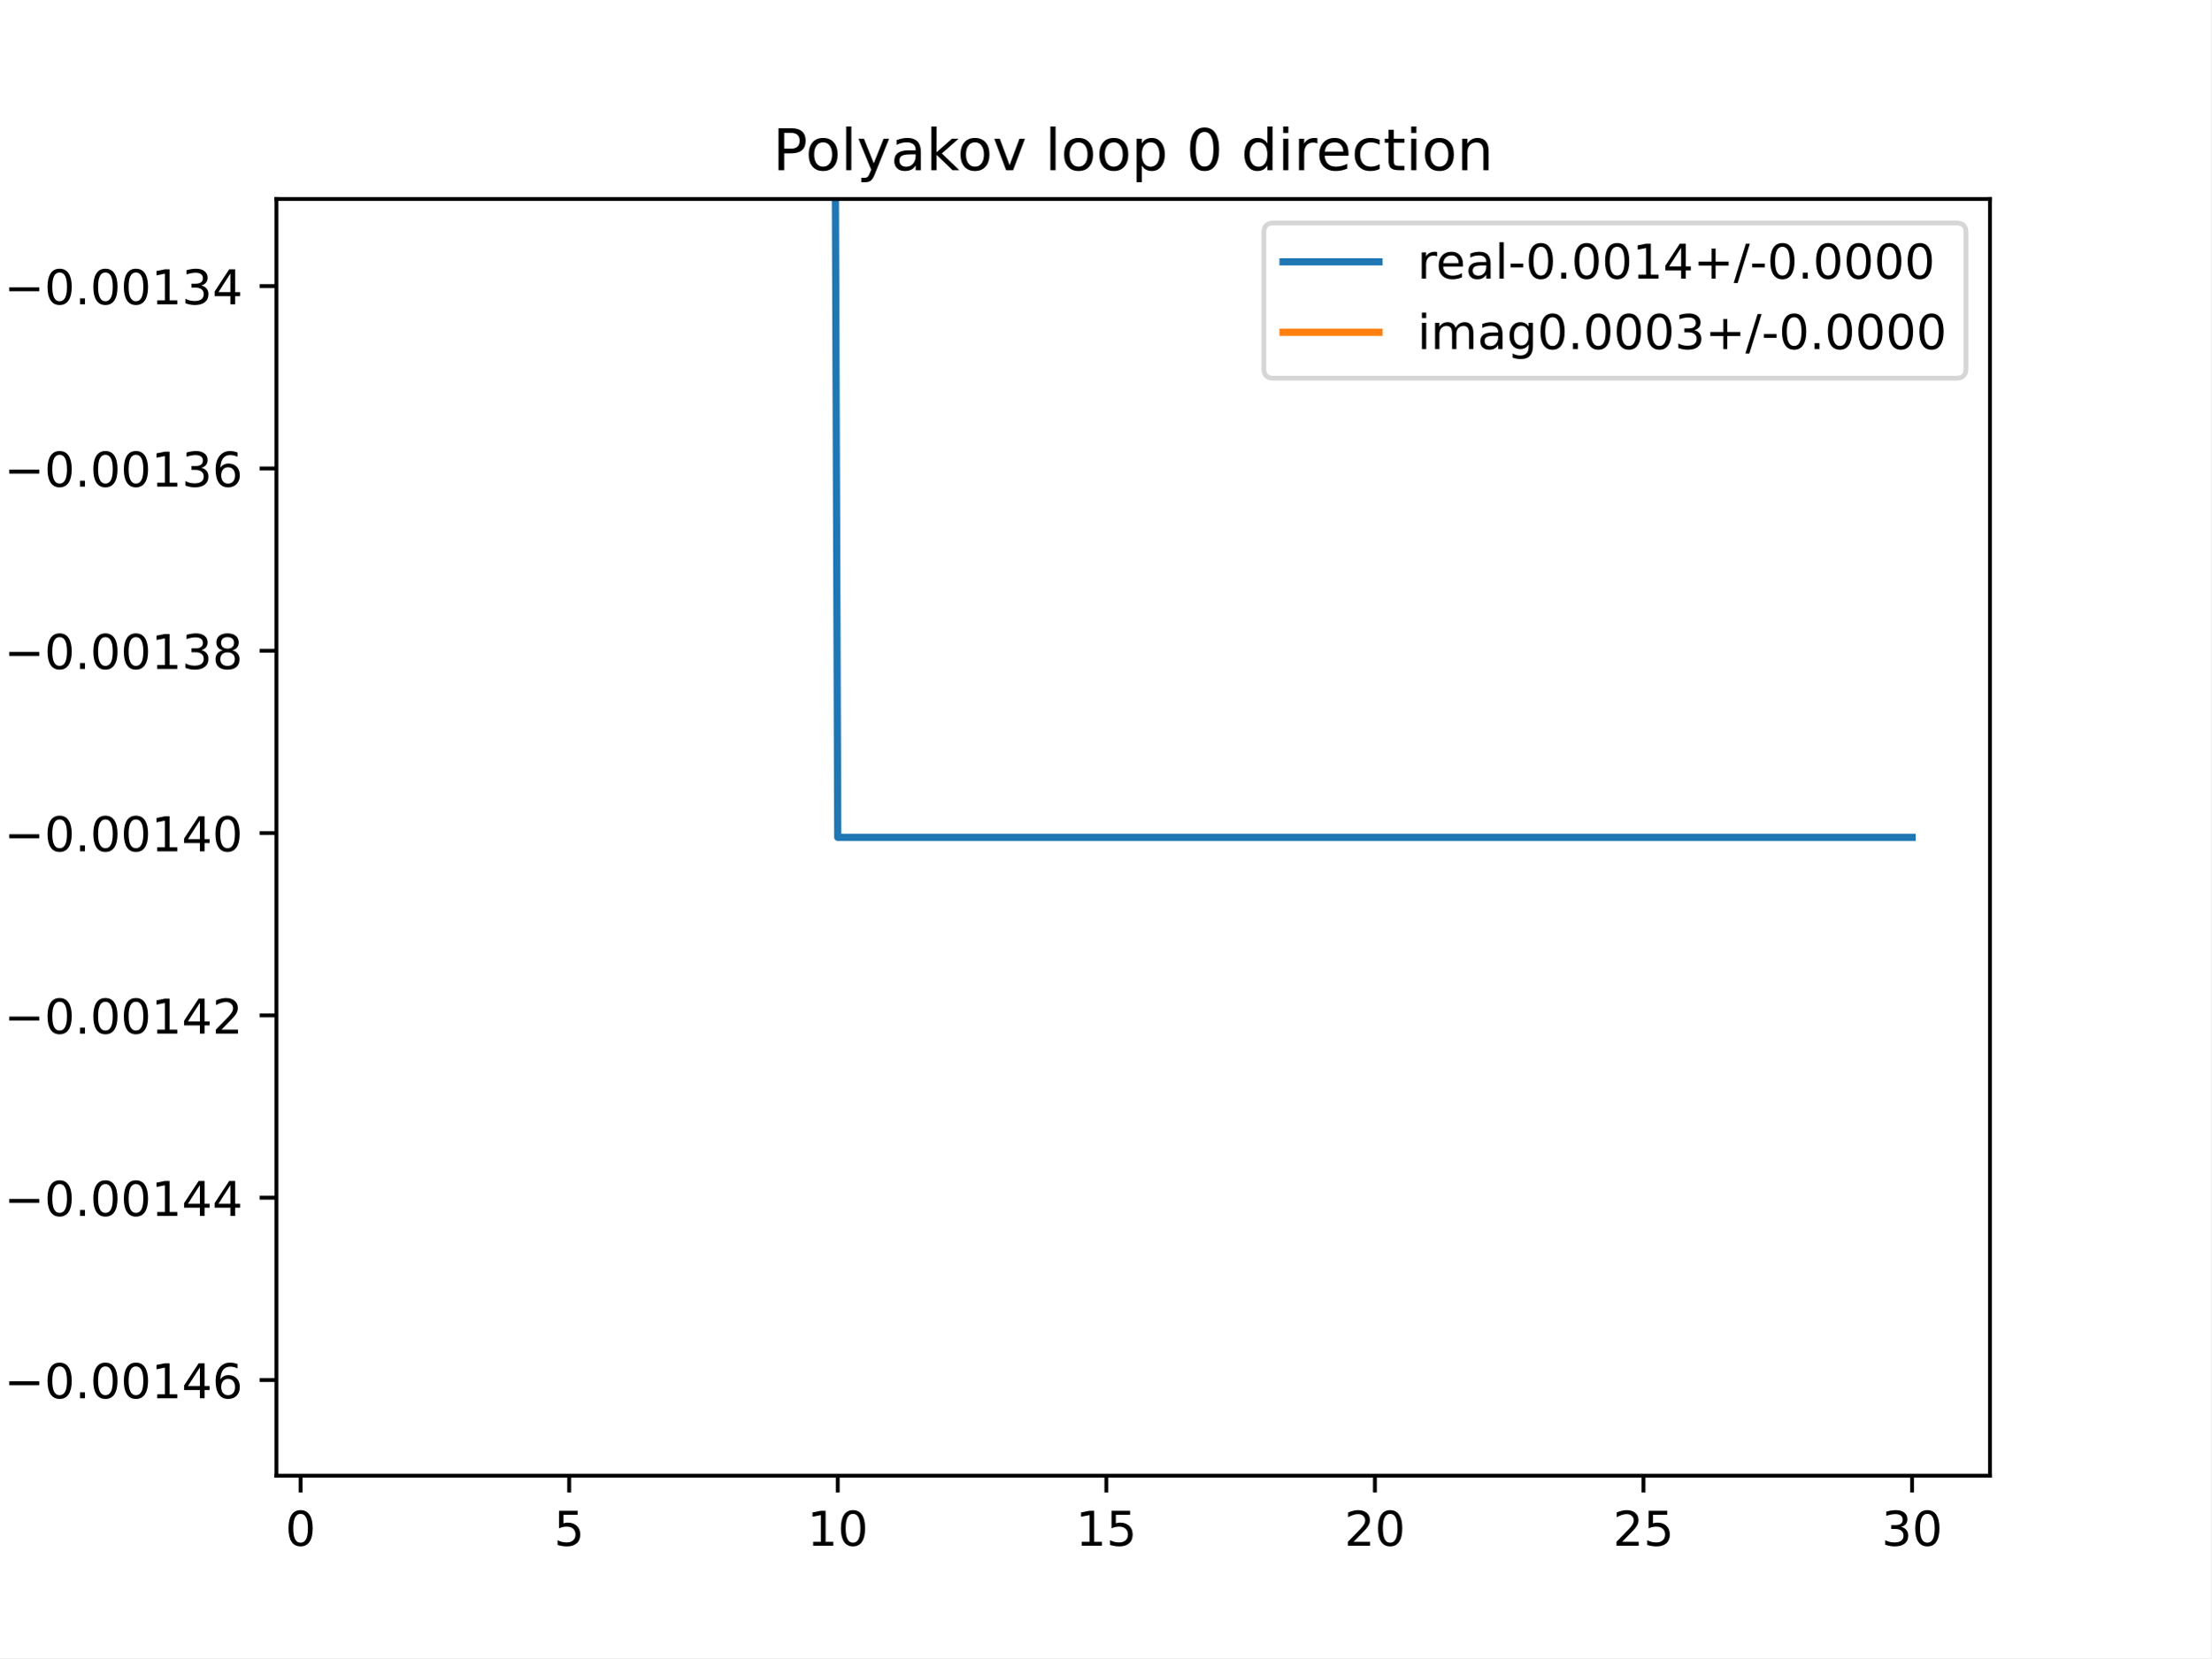
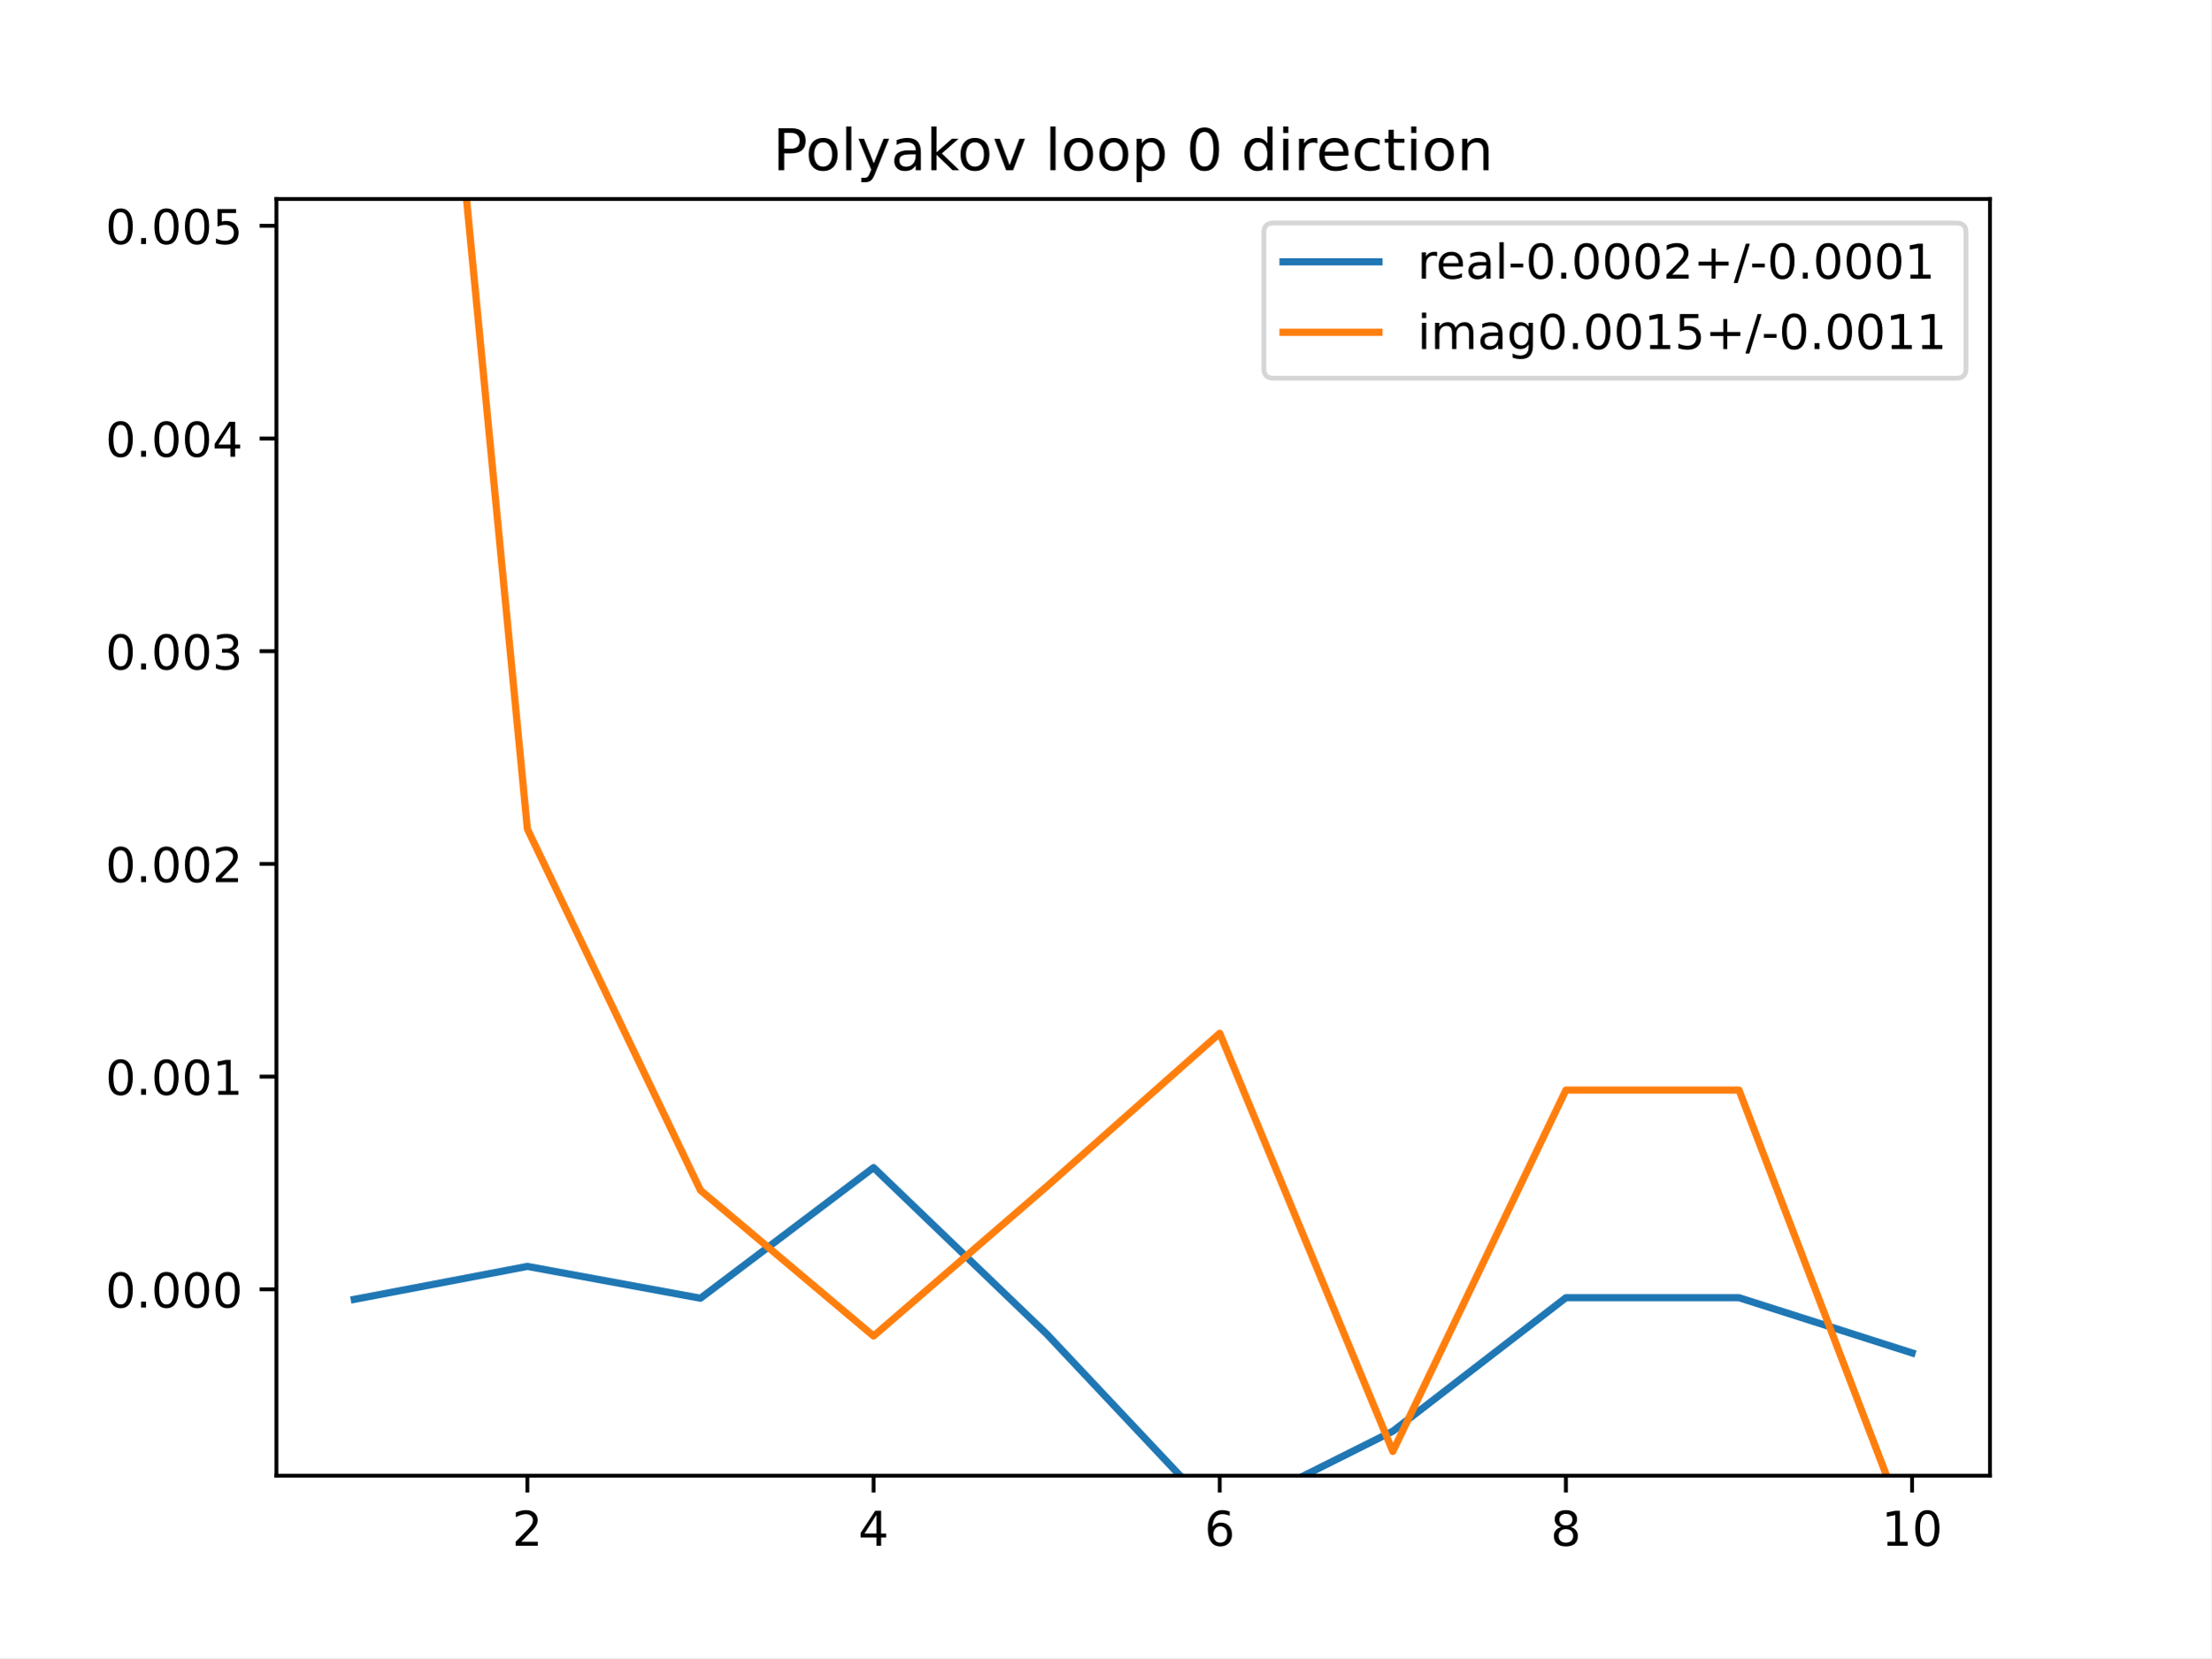
<svg xmlns="http://www.w3.org/2000/svg" xmlns:xlink="http://www.w3.org/1999/xlink" height="345.6pt" version="1.1" viewBox="0 0 460.8 345.6" width="460.8pt">
  <defs>
    <style type="text/css">
*{stroke-linecap:butt;stroke-linejoin:round;}
  </style>
  </defs>
  <g id="figure_1">
    <g id="patch_1">
      <path d="M 0 345.6  L 460.8 345.6  L 460.8 0  L 0 0  z " style="fill:#ffffff;" />
    </g>
    <g id="axes_1">
      <g id="patch_2">
        <path d="M 57.6 307.584  L 414.72 307.584  L 414.72 41.472  L 57.6 41.472  z " style="fill:#ffffff;" />
      </g>
      <g id="matplotlib.axis_1">
        <g id="xtick_1">
          <g id="line2d_1">
            <defs>
-               <path d="M 0 0  L 0 3.5  " id="mf809cea99a" style="stroke:#000000;stroke-width:0.8;" />
-             </defs>
-             <g>
-               <use style="stroke:#000000;stroke-width:0.8;" x="62.638" xlink:href="#mf809cea99a" y="307.584" />
+               <path d="M 0 0  L 0 3.5  " id="m62b172a0af" style="stroke:#000000;stroke-width:0.8;" />
+             </defs>
+             <g>
+               <use style="stroke:#000000;stroke-width:0.8;" x="109.905" xlink:href="#m62b172a0af" y="307.584" />
            </g>
          </g>
          <g id="text_1">
            <defs>
-               <path d="M 31.781 66.406  Q 24.172 66.406 20.328 58.906  Q 16.5 51.422 16.5 36.375  Q 16.5 21.391 20.328 13.891  Q 24.172 6.391 31.781 6.391  Q 39.453 6.391 43.281 13.891  Q 47.125 21.391 47.125 36.375  Q 47.125 51.422 43.281 58.906  Q 39.453 66.406 31.781 66.406  z M 31.781 74.219  Q 44.047 74.219 50.516 64.516  Q 56.984 54.828 56.984 36.375  Q 56.984 17.969 50.516 8.266  Q 44.047 -1.422 31.781 -1.422  Q 19.531 -1.422 13.062 8.266  Q 6.594 17.969 6.594 36.375  Q 6.594 54.828 13.062 64.516  Q 19.531 74.219 31.781 74.219  z " id="DejaVuSans-48" />
-             </defs>
-             <g transform="translate(59.45649 322.1824)scale(0.1 -0.1)">
-               <use xlink:href="#DejaVuSans-48" />
+               <path d="M 19.188 8.297  L 53.609 8.297  L 53.609 0  L 7.328 0  L 7.328 8.297  Q 12.938 14.109 22.625 23.891  Q 32.328 33.688 34.812 36.531  Q 39.547 41.844 41.422 45.531  Q 43.312 49.219 43.312 52.781  Q 43.312 58.594 39.234 62.25  Q 35.156 65.922 28.609 65.922  Q 23.969 65.922 18.812 64.312  Q 13.672 62.703 7.812 59.422  L 7.812 69.391  Q 13.766 71.781 18.938 73  Q 24.125 74.219 28.422 74.219  Q 39.75 74.219 46.484 68.547  Q 53.219 62.891 53.219 53.422  Q 53.219 48.922 51.531 44.891  Q 49.859 40.875 45.406 35.406  Q 44.188 33.984 37.641 27.219  Q 31.109 20.453 19.188 8.297  z " id="DejaVuSans-50" />
+             </defs>
+             <g transform="translate(106.7242 322.1824)scale(0.1 -0.1)">
+               <use xlink:href="#DejaVuSans-50" />
            </g>
          </g>
        </g>
        <g id="xtick_2">
          <g id="line2d_2">
            <g>
-               <use style="stroke:#000000;stroke-width:0.8;" x="118.613" xlink:href="#mf809cea99a" y="307.584" />
+               <use style="stroke:#000000;stroke-width:0.8;" x="182.051" xlink:href="#m62b172a0af" y="307.584" />
            </g>
          </g>
          <g id="text_2">
            <defs>
-               <path d="M 10.797 72.906  L 49.516 72.906  L 49.516 64.594  L 19.828 64.594  L 19.828 46.734  Q 21.969 47.469 24.109 47.828  Q 26.266 48.188 28.422 48.188  Q 40.625 48.188 47.75 41.5  Q 54.891 34.812 54.891 23.391  Q 54.891 11.625 47.562 5.094  Q 40.234 -1.422 26.906 -1.422  Q 22.312 -1.422 17.547 -0.641  Q 12.797 0.141 7.719 1.703  L 7.719 11.625  Q 12.109 9.234 16.797 8.062  Q 21.484 6.891 26.703 6.891  Q 35.156 6.891 40.078 11.328  Q 45.016 15.766 45.016 23.391  Q 45.016 31 40.078 35.438  Q 35.156 39.891 26.703 39.891  Q 22.75 39.891 18.812 39.016  Q 14.891 38.141 10.797 36.281  z " id="DejaVuSans-53" />
-             </defs>
-             <g transform="translate(115.4314 322.1824)scale(0.1 -0.1)">
-               <use xlink:href="#DejaVuSans-53" />
+               <path d="M 37.797 64.312  L 12.891 25.391  L 37.797 25.391  z M 35.203 72.906  L 47.609 72.906  L 47.609 25.391  L 58.016 25.391  L 58.016 17.188  L 47.609 17.188  L 47.609 0  L 37.797 0  L 37.797 17.188  L 4.891 17.188  L 4.891 26.703  z " id="DejaVuSans-52" />
+             </defs>
+             <g transform="translate(178.8697 322.1824)scale(0.1 -0.1)">
+               <use xlink:href="#DejaVuSans-52" />
            </g>
          </g>
        </g>
        <g id="xtick_3">
          <g id="line2d_3">
            <g>
-               <use style="stroke:#000000;stroke-width:0.8;" x="174.588" xlink:href="#mf809cea99a" y="307.584" />
+               <use style="stroke:#000000;stroke-width:0.8;" x="254.196" xlink:href="#m62b172a0af" y="307.584" />
            </g>
          </g>
          <g id="text_3">
            <defs>
+               <path d="M 33.016 40.375  Q 26.375 40.375 22.484 35.828  Q 18.609 31.297 18.609 23.391  Q 18.609 15.531 22.484 10.953  Q 26.375 6.391 33.016 6.391  Q 39.656 6.391 43.531 10.953  Q 47.406 15.531 47.406 23.391  Q 47.406 31.297 43.531 35.828  Q 39.656 40.375 33.016 40.375  z M 52.594 71.297  L 52.594 62.312  Q 48.875 64.062 45.094 64.984  Q 41.312 65.922 37.594 65.922  Q 27.828 65.922 22.672 59.328  Q 17.531 52.734 16.797 39.406  Q 19.672 43.656 24.016 45.922  Q 28.375 48.188 33.594 48.188  Q 44.578 48.188 50.953 41.516  Q 57.328 34.859 57.328 23.391  Q 57.328 12.156 50.688 5.359  Q 44.047 -1.422 33.016 -1.422  Q 20.359 -1.422 13.672 8.266  Q 6.984 17.969 6.984 36.375  Q 6.984 53.656 15.188 63.938  Q 23.391 74.219 37.203 74.219  Q 40.922 74.219 44.703 73.484  Q 48.484 72.75 52.594 71.297  z " id="DejaVuSans-54" />
+             </defs>
+             <g transform="translate(251.0151 322.1824)scale(0.1 -0.1)">
+               <use xlink:href="#DejaVuSans-54" />
+             </g>
+           </g>
+         </g>
+         <g id="xtick_4">
+           <g id="line2d_4">
+             <g>
+               <use style="stroke:#000000;stroke-width:0.8;" x="326.342" xlink:href="#m62b172a0af" y="307.584" />
+             </g>
+           </g>
+           <g id="text_4">
+             <defs>
+               <path d="M 31.781 34.625  Q 24.75 34.625 20.719 30.859  Q 16.703 27.094 16.703 20.516  Q 16.703 13.922 20.719 10.156  Q 24.75 6.391 31.781 6.391  Q 38.812 6.391 42.859 10.172  Q 46.922 13.969 46.922 20.516  Q 46.922 27.094 42.891 30.859  Q 38.875 34.625 31.781 34.625  z M 21.922 38.812  Q 15.578 40.375 12.031 44.719  Q 8.5 49.078 8.5 55.328  Q 8.5 64.062 14.719 69.141  Q 20.953 74.219 31.781 74.219  Q 42.672 74.219 48.875 69.141  Q 55.078 64.062 55.078 55.328  Q 55.078 49.078 51.531 44.719  Q 48 40.375 41.703 38.812  Q 48.828 37.156 52.797 32.312  Q 56.781 27.484 56.781 20.516  Q 56.781 9.906 50.312 4.234  Q 43.844 -1.422 31.781 -1.422  Q 19.734 -1.422 13.25 4.234  Q 6.781 9.906 6.781 20.516  Q 6.781 27.484 10.781 32.312  Q 14.797 37.156 21.922 38.812  z M 18.312 54.391  Q 18.312 48.734 21.844 45.562  Q 25.391 42.391 31.781 42.391  Q 38.141 42.391 41.719 45.562  Q 45.312 48.734 45.312 54.391  Q 45.312 60.062 41.719 63.234  Q 38.141 66.406 31.781 66.406  Q 25.391 66.406 21.844 63.234  Q 18.312 60.062 18.312 54.391  z " id="DejaVuSans-56" />
+             </defs>
+             <g transform="translate(323.1606 322.1824)scale(0.1 -0.1)">
+               <use xlink:href="#DejaVuSans-56" />
+             </g>
+           </g>
+         </g>
+         <g id="xtick_5">
+           <g id="line2d_5">
+             <g>
+               <use style="stroke:#000000;stroke-width:0.8;" x="398.487" xlink:href="#m62b172a0af" y="307.584" />
+             </g>
+           </g>
+           <g id="text_5">
+             <defs>
              <path d="M 12.406 8.297  L 28.516 8.297  L 28.516 63.922  L 10.984 60.406  L 10.984 69.391  L 28.422 72.906  L 38.281 72.906  L 38.281 8.297  L 54.391 8.297  L 54.391 0  L 12.406 0  z " id="DejaVuSans-49" />
-             </defs>
-             <g transform="translate(168.2251 322.1824)scale(0.1 -0.1)">
+               <path d="M 31.781 66.406  Q 24.172 66.406 20.328 58.906  Q 16.5 51.422 16.5 36.375  Q 16.5 21.391 20.328 13.891  Q 24.172 6.391 31.781 6.391  Q 39.453 6.391 43.281 13.891  Q 47.125 21.391 47.125 36.375  Q 47.125 51.422 43.281 58.906  Q 39.453 66.406 31.781 66.406  z M 31.781 74.219  Q 44.047 74.219 50.516 64.516  Q 56.984 54.828 56.984 36.375  Q 56.984 17.969 50.516 8.266  Q 44.047 -1.422 31.781 -1.422  Q 19.531 -1.422 13.062 8.266  Q 6.594 17.969 6.594 36.375  Q 6.594 54.828 13.062 64.516  Q 19.531 74.219 31.781 74.219  z " id="DejaVuSans-48" />
+             </defs>
+             <g transform="translate(392.1248 322.1824)scale(0.1 -0.1)">
              <use xlink:href="#DejaVuSans-49" />
              <use x="63.623" xlink:href="#DejaVuSans-48" />
            </g>
          </g>
        </g>
-         <g id="xtick_4">
-           <g id="line2d_4">
-             <g>
-               <use style="stroke:#000000;stroke-width:0.8;" x="230.563" xlink:href="#mf809cea99a" y="307.584" />
-             </g>
-           </g>
-           <g id="text_4">
-             <g transform="translate(224.2 322.1824)scale(0.1 -0.1)">
-               <use xlink:href="#DejaVuSans-49" />
-               <use x="63.623" xlink:href="#DejaVuSans-53" />
-             </g>
-           </g>
-         </g>
-         <g id="xtick_5">
-           <g id="line2d_5">
-             <g>
-               <use style="stroke:#000000;stroke-width:0.8;" x="286.537" xlink:href="#mf809cea99a" y="307.584" />
-             </g>
-           </g>
-           <g id="text_5">
-             <defs>
-               <path d="M 19.188 8.297  L 53.609 8.297  L 53.609 0  L 7.328 0  L 7.328 8.297  Q 12.938 14.109 22.625 23.891  Q 32.328 33.688 34.812 36.531  Q 39.547 41.844 41.422 45.531  Q 43.312 49.219 43.312 52.781  Q 43.312 58.594 39.234 62.25  Q 35.156 65.922 28.609 65.922  Q 23.969 65.922 18.812 64.312  Q 13.672 62.703 7.812 59.422  L 7.812 69.391  Q 13.766 71.781 18.938 73  Q 24.125 74.219 28.422 74.219  Q 39.75 74.219 46.484 68.547  Q 53.219 62.891 53.219 53.422  Q 53.219 48.922 51.531 44.891  Q 49.859 40.875 45.406 35.406  Q 44.188 33.984 37.641 27.219  Q 31.109 20.453 19.188 8.297  z " id="DejaVuSans-50" />
-             </defs>
-             <g transform="translate(280.1749 322.1824)scale(0.1 -0.1)">
-               <use xlink:href="#DejaVuSans-50" />
-               <use x="63.623" xlink:href="#DejaVuSans-48" />
-             </g>
-           </g>
-         </g>
-         <g id="xtick_6">
-           <g id="line2d_6">
-             <g>
-               <use style="stroke:#000000;stroke-width:0.8;" x="342.512" xlink:href="#mf809cea99a" y="307.584" />
-             </g>
-           </g>
-           <g id="text_6">
-             <g transform="translate(336.1499 322.1824)scale(0.1 -0.1)">
-               <use xlink:href="#DejaVuSans-50" />
-               <use x="63.623" xlink:href="#DejaVuSans-53" />
-             </g>
-           </g>
-         </g>
-         <g id="xtick_7">
-           <g id="line2d_7">
-             <g>
-               <use style="stroke:#000000;stroke-width:0.8;" x="398.487" xlink:href="#mf809cea99a" y="307.584" />
-             </g>
-           </g>
-           <g id="text_7">
-             <defs>
-               <path d="M 40.578 39.312  Q 47.656 37.797 51.625 33  Q 55.609 28.219 55.609 21.188  Q 55.609 10.406 48.188 4.484  Q 40.766 -1.422 27.094 -1.422  Q 22.516 -1.422 17.656 -0.516  Q 12.797 0.391 7.625 2.203  L 7.625 11.719  Q 11.719 9.328 16.594 8.109  Q 21.484 6.891 26.812 6.891  Q 36.078 6.891 40.938 10.547  Q 45.797 14.203 45.797 21.188  Q 45.797 27.641 41.281 31.266  Q 36.766 34.906 28.719 34.906  L 20.219 34.906  L 20.219 43.016  L 29.109 43.016  Q 36.375 43.016 40.234 45.922  Q 44.094 48.828 44.094 54.297  Q 44.094 59.906 40.109 62.906  Q 36.141 65.922 28.719 65.922  Q 24.656 65.922 20.016 65.031  Q 15.375 64.156 9.812 62.312  L 9.812 71.094  Q 15.438 72.656 20.344 73.438  Q 25.25 74.219 29.594 74.219  Q 40.828 74.219 47.359 69.109  Q 53.906 64.016 53.906 55.328  Q 53.906 49.266 50.438 45.094  Q 46.969 40.922 40.578 39.312  z " id="DejaVuSans-51" />
-             </defs>
-             <g transform="translate(392.1248 322.1824)scale(0.1 -0.1)">
-               <use xlink:href="#DejaVuSans-51" />
-               <use x="63.623" xlink:href="#DejaVuSans-48" />
-             </g>
-           </g>
-         </g>
      </g>
      <g id="matplotlib.axis_2">
        <g id="ytick_1">
+           <g id="line2d_6">
+             <defs>
+               <path d="M 0 0  L -3.5 0  " id="mff7eae620b" style="stroke:#000000;stroke-width:0.8;" />
+             </defs>
+             <g>
+               <use style="stroke:#000000;stroke-width:0.8;" x="57.6" xlink:href="#mff7eae620b" y="268.739" />
+             </g>
+           </g>
+           <g id="text_6">
+             <defs>
+               <path d="M 10.688 12.406  L 21 12.406  L 21 0  L 10.688 0  z " id="DejaVuSans-46" />
+             </defs>
+             <g transform="translate(21.97188 272.5383)scale(0.1 -0.1)">
+               <use xlink:href="#DejaVuSans-48" />
+               <use x="63.623" xlink:href="#DejaVuSans-46" />
+               <use x="95.41" xlink:href="#DejaVuSans-48" />
+               <use x="159.033" xlink:href="#DejaVuSans-48" />
+               <use x="222.656" xlink:href="#DejaVuSans-48" />
+             </g>
+           </g>
+         </g>
+         <g id="ytick_2">
+           <g id="line2d_7">
+             <g>
+               <use style="stroke:#000000;stroke-width:0.8;" x="57.6" xlink:href="#mff7eae620b" y="224.403" />
+             </g>
+           </g>
+           <g id="text_7">
+             <g transform="translate(21.97188 228.2024)scale(0.1 -0.1)">
+               <use xlink:href="#DejaVuSans-48" />
+               <use x="63.623" xlink:href="#DejaVuSans-46" />
+               <use x="95.41" xlink:href="#DejaVuSans-48" />
+               <use x="159.033" xlink:href="#DejaVuSans-48" />
+               <use x="222.656" xlink:href="#DejaVuSans-49" />
+             </g>
+           </g>
+         </g>
+         <g id="ytick_3">
          <g id="line2d_8">
-             <defs>
-               <path d="M 0 0  L -3.5 0  " id="m21e0a6404e" style="stroke:#000000;stroke-width:0.8;" />
-             </defs>
-             <g>
-               <use style="stroke:#000000;stroke-width:0.8;" x="57.6" xlink:href="#m21e0a6404e" y="287.646" />
+             <g>
+               <use style="stroke:#000000;stroke-width:0.8;" x="57.6" xlink:href="#mff7eae620b" y="180.067" />
            </g>
          </g>
          <g id="text_8">
-             <defs>
-               <path d="M 10.594 35.5  L 73.188 35.5  L 73.188 27.203  L 10.594 27.203  z " id="DejaVuSans-8722" />
-               <path d="M 10.688 12.406  L 21 12.406  L 21 0  L 10.688 0  z " id="DejaVuSans-46" />
-               <path d="M 37.797 64.312  L 12.891 25.391  L 37.797 25.391  z M 35.203 72.906  L 47.609 72.906  L 47.609 25.391  L 58.016 25.391  L 58.016 17.188  L 47.609 17.188  L 47.609 0  L 37.797 0  L 37.797 17.188  L 4.891 17.188  L 4.891 26.703  z " id="DejaVuSans-52" />
-               <path d="M 33.016 40.375  Q 26.375 40.375 22.484 35.828  Q 18.609 31.297 18.609 23.391  Q 18.609 15.531 22.484 10.953  Q 26.375 6.391 33.016 6.391  Q 39.656 6.391 43.531 10.953  Q 47.406 15.531 47.406 23.391  Q 47.406 31.297 43.531 35.828  Q 39.656 40.375 33.016 40.375  z M 52.594 71.297  L 52.594 62.312  Q 48.875 64.062 45.094 64.984  Q 41.312 65.922 37.594 65.922  Q 27.828 65.922 22.672 59.328  Q 17.531 52.734 16.797 39.406  Q 19.672 43.656 24.016 45.922  Q 28.375 48.188 33.594 48.188  Q 44.578 48.188 50.953 41.516  Q 57.328 34.859 57.328 23.391  Q 57.328 12.156 50.688 5.359  Q 44.047 -1.422 33.016 -1.422  Q 20.359 -1.422 13.672 8.266  Q 6.984 17.969 6.984 36.375  Q 6.984 53.656 15.188 63.938  Q 23.391 74.219 37.203 74.219  Q 40.922 74.219 44.703 73.484  Q 48.484 72.75 52.594 71.297  z " id="DejaVuSans-54" />
-             </defs>
-             <g transform="translate(0.867188 291.4453)scale(0.1 -0.1)">
-               <use xlink:href="#DejaVuSans-8722" />
-               <use x="83.789" xlink:href="#DejaVuSans-48" />
-               <use x="147.412" xlink:href="#DejaVuSans-46" />
-               <use x="179.199" xlink:href="#DejaVuSans-48" />
-               <use x="242.822" xlink:href="#DejaVuSans-48" />
-               <use x="306.445" xlink:href="#DejaVuSans-49" />
-               <use x="370.068" xlink:href="#DejaVuSans-52" />
-               <use x="433.691" xlink:href="#DejaVuSans-54" />
-             </g>
-           </g>
-         </g>
-         <g id="ytick_2">
+             <g transform="translate(21.97188 183.8666)scale(0.1 -0.1)">
+               <use xlink:href="#DejaVuSans-48" />
+               <use x="63.623" xlink:href="#DejaVuSans-46" />
+               <use x="95.41" xlink:href="#DejaVuSans-48" />
+               <use x="159.033" xlink:href="#DejaVuSans-48" />
+               <use x="222.656" xlink:href="#DejaVuSans-50" />
+             </g>
+           </g>
+         </g>
+         <g id="ytick_4">
          <g id="line2d_9">
            <g>
-               <use style="stroke:#000000;stroke-width:0.8;" x="57.6" xlink:href="#m21e0a6404e" y="249.643" />
+               <use style="stroke:#000000;stroke-width:0.8;" x="57.6" xlink:href="#mff7eae620b" y="135.731" />
            </g>
          </g>
          <g id="text_9">
-             <g transform="translate(0.867188 253.442)scale(0.1 -0.1)">
-               <use xlink:href="#DejaVuSans-8722" />
-               <use x="83.789" xlink:href="#DejaVuSans-48" />
-               <use x="147.412" xlink:href="#DejaVuSans-46" />
-               <use x="179.199" xlink:href="#DejaVuSans-48" />
-               <use x="242.822" xlink:href="#DejaVuSans-48" />
-               <use x="306.445" xlink:href="#DejaVuSans-49" />
-               <use x="370.068" xlink:href="#DejaVuSans-52" />
-               <use x="433.691" xlink:href="#DejaVuSans-52" />
-             </g>
-           </g>
-         </g>
-         <g id="ytick_3">
+             <defs>
+               <path d="M 40.578 39.312  Q 47.656 37.797 51.625 33  Q 55.609 28.219 55.609 21.188  Q 55.609 10.406 48.188 4.484  Q 40.766 -1.422 27.094 -1.422  Q 22.516 -1.422 17.656 -0.516  Q 12.797 0.391 7.625 2.203  L 7.625 11.719  Q 11.719 9.328 16.594 8.109  Q 21.484 6.891 26.812 6.891  Q 36.078 6.891 40.938 10.547  Q 45.797 14.203 45.797 21.188  Q 45.797 27.641 41.281 31.266  Q 36.766 34.906 28.719 34.906  L 20.219 34.906  L 20.219 43.016  L 29.109 43.016  Q 36.375 43.016 40.234 45.922  Q 44.094 48.828 44.094 54.297  Q 44.094 59.906 40.109 62.906  Q 36.141 65.922 28.719 65.922  Q 24.656 65.922 20.016 65.031  Q 15.375 64.156 9.812 62.312  L 9.812 71.094  Q 15.438 72.656 20.344 73.438  Q 25.25 74.219 29.594 74.219  Q 40.828 74.219 47.359 69.109  Q 53.906 64.016 53.906 55.328  Q 53.906 49.266 50.438 45.094  Q 46.969 40.922 40.578 39.312  z " id="DejaVuSans-51" />
+             </defs>
+             <g transform="translate(21.97188 139.5307)scale(0.1 -0.1)">
+               <use xlink:href="#DejaVuSans-48" />
+               <use x="63.623" xlink:href="#DejaVuSans-46" />
+               <use x="95.41" xlink:href="#DejaVuSans-48" />
+               <use x="159.033" xlink:href="#DejaVuSans-48" />
+               <use x="222.656" xlink:href="#DejaVuSans-51" />
+             </g>
+           </g>
+         </g>
+         <g id="ytick_5">
          <g id="line2d_10">
            <g>
-               <use style="stroke:#000000;stroke-width:0.8;" x="57.6" xlink:href="#m21e0a6404e" y="211.64" />
+               <use style="stroke:#000000;stroke-width:0.8;" x="57.6" xlink:href="#mff7eae620b" y="91.396" />
            </g>
          </g>
          <g id="text_10">
-             <g transform="translate(0.867188 215.4387)scale(0.1 -0.1)">
-               <use xlink:href="#DejaVuSans-8722" />
-               <use x="83.789" xlink:href="#DejaVuSans-48" />
-               <use x="147.412" xlink:href="#DejaVuSans-46" />
-               <use x="179.199" xlink:href="#DejaVuSans-48" />
-               <use x="242.822" xlink:href="#DejaVuSans-48" />
-               <use x="306.445" xlink:href="#DejaVuSans-49" />
-               <use x="370.068" xlink:href="#DejaVuSans-52" />
-               <use x="433.691" xlink:href="#DejaVuSans-50" />
-             </g>
-           </g>
-         </g>
-         <g id="ytick_4">
+             <g transform="translate(21.97188 95.19477)scale(0.1 -0.1)">
+               <use xlink:href="#DejaVuSans-48" />
+               <use x="63.623" xlink:href="#DejaVuSans-46" />
+               <use x="95.41" xlink:href="#DejaVuSans-48" />
+               <use x="159.033" xlink:href="#DejaVuSans-48" />
+               <use x="222.656" xlink:href="#DejaVuSans-52" />
+             </g>
+           </g>
+         </g>
+         <g id="ytick_6">
          <g id="line2d_11">
            <g>
-               <use style="stroke:#000000;stroke-width:0.8;" x="57.6" xlink:href="#m21e0a6404e" y="173.636" />
+               <use style="stroke:#000000;stroke-width:0.8;" x="57.6" xlink:href="#mff7eae620b" y="47.06" />
            </g>
          </g>
          <g id="text_11">
-             <g transform="translate(0.867188 177.4355)scale(0.1 -0.1)">
-               <use xlink:href="#DejaVuSans-8722" />
-               <use x="83.789" xlink:href="#DejaVuSans-48" />
-               <use x="147.412" xlink:href="#DejaVuSans-46" />
-               <use x="179.199" xlink:href="#DejaVuSans-48" />
-               <use x="242.822" xlink:href="#DejaVuSans-48" />
-               <use x="306.445" xlink:href="#DejaVuSans-49" />
-               <use x="370.068" xlink:href="#DejaVuSans-52" />
-               <use x="433.691" xlink:href="#DejaVuSans-48" />
-             </g>
-           </g>
-         </g>
-         <g id="ytick_5">
-           <g id="line2d_12">
-             <g>
-               <use style="stroke:#000000;stroke-width:0.8;" x="57.6" xlink:href="#m21e0a6404e" y="135.633" />
-             </g>
-           </g>
-           <g id="text_12">
-             <defs>
-               <path d="M 31.781 34.625  Q 24.75 34.625 20.719 30.859  Q 16.703 27.094 16.703 20.516  Q 16.703 13.922 20.719 10.156  Q 24.75 6.391 31.781 6.391  Q 38.812 6.391 42.859 10.172  Q 46.922 13.969 46.922 20.516  Q 46.922 27.094 42.891 30.859  Q 38.875 34.625 31.781 34.625  z M 21.922 38.812  Q 15.578 40.375 12.031 44.719  Q 8.5 49.078 8.5 55.328  Q 8.5 64.062 14.719 69.141  Q 20.953 74.219 31.781 74.219  Q 42.672 74.219 48.875 69.141  Q 55.078 64.062 55.078 55.328  Q 55.078 49.078 51.531 44.719  Q 48 40.375 41.703 38.812  Q 48.828 37.156 52.797 32.312  Q 56.781 27.484 56.781 20.516  Q 56.781 9.906 50.312 4.234  Q 43.844 -1.422 31.781 -1.422  Q 19.734 -1.422 13.25 4.234  Q 6.781 9.906 6.781 20.516  Q 6.781 27.484 10.781 32.312  Q 14.797 37.156 21.922 38.812  z M 18.312 54.391  Q 18.312 48.734 21.844 45.562  Q 25.391 42.391 31.781 42.391  Q 38.141 42.391 41.719 45.562  Q 45.312 48.734 45.312 54.391  Q 45.312 60.062 41.719 63.234  Q 38.141 66.406 31.781 66.406  Q 25.391 66.406 21.844 63.234  Q 18.312 60.062 18.312 54.391  z " id="DejaVuSans-56" />
-             </defs>
-             <g transform="translate(0.867188 139.4322)scale(0.1 -0.1)">
-               <use xlink:href="#DejaVuSans-8722" />
-               <use x="83.789" xlink:href="#DejaVuSans-48" />
-               <use x="147.412" xlink:href="#DejaVuSans-46" />
-               <use x="179.199" xlink:href="#DejaVuSans-48" />
-               <use x="242.822" xlink:href="#DejaVuSans-48" />
-               <use x="306.445" xlink:href="#DejaVuSans-49" />
-               <use x="370.068" xlink:href="#DejaVuSans-51" />
-               <use x="433.691" xlink:href="#DejaVuSans-56" />
-             </g>
-           </g>
-         </g>
-         <g id="ytick_6">
-           <g id="line2d_13">
-             <g>
-               <use style="stroke:#000000;stroke-width:0.8;" x="57.6" xlink:href="#m21e0a6404e" y="97.63" />
-             </g>
-           </g>
-           <g id="text_13">
-             <g transform="translate(0.867188 101.429)scale(0.1 -0.1)">
-               <use xlink:href="#DejaVuSans-8722" />
-               <use x="83.789" xlink:href="#DejaVuSans-48" />
-               <use x="147.412" xlink:href="#DejaVuSans-46" />
-               <use x="179.199" xlink:href="#DejaVuSans-48" />
-               <use x="242.822" xlink:href="#DejaVuSans-48" />
-               <use x="306.445" xlink:href="#DejaVuSans-49" />
-               <use x="370.068" xlink:href="#DejaVuSans-51" />
-               <use x="433.691" xlink:href="#DejaVuSans-54" />
-             </g>
-           </g>
-         </g>
-         <g id="ytick_7">
-           <g id="line2d_14">
-             <g>
-               <use style="stroke:#000000;stroke-width:0.8;" x="57.6" xlink:href="#m21e0a6404e" y="59.626" />
-             </g>
-           </g>
-           <g id="text_14">
-             <g transform="translate(0.867188 63.4257)scale(0.1 -0.1)">
-               <use xlink:href="#DejaVuSans-8722" />
-               <use x="83.789" xlink:href="#DejaVuSans-48" />
-               <use x="147.412" xlink:href="#DejaVuSans-46" />
-               <use x="179.199" xlink:href="#DejaVuSans-48" />
-               <use x="242.822" xlink:href="#DejaVuSans-48" />
-               <use x="306.445" xlink:href="#DejaVuSans-49" />
-               <use x="370.068" xlink:href="#DejaVuSans-51" />
-               <use x="433.691" xlink:href="#DejaVuSans-52" />
-             </g>
-           </g>
-         </g>
-       </g>
-       <g id="line2d_15">
-         <path clip-path="url(#p938e83ec6b)" d="M 173.944 -1  L 174.588 174.528  L 185.783 174.528  L 196.978 174.528  L 208.173 174.528  L 219.368 174.528  L 230.563 174.528  L 241.757 174.528  L 252.952 174.528  L 264.147 174.528  L 275.342 174.528  L 286.537 174.528  L 297.732 174.528  L 308.927 174.528  L 320.122 174.528  L 331.317 174.528  L 342.512 174.528  L 353.707 174.528  L 364.902 174.528  L 376.097 174.528  L 387.292 174.528  L 398.487 174.528  " style="fill:none;stroke:#1f77b4;stroke-linecap:square;stroke-width:1.5;" />
-       </g>
-       <g id="line2d_16">
-         <path clip-path="url(#p938e83ec6b)" style="fill:none;stroke:#ff7f0e;stroke-linecap:square;stroke-width:1.5;" />
+             <defs>
+               <path d="M 10.797 72.906  L 49.516 72.906  L 49.516 64.594  L 19.828 64.594  L 19.828 46.734  Q 21.969 47.469 24.109 47.828  Q 26.266 48.188 28.422 48.188  Q 40.625 48.188 47.75 41.5  Q 54.891 34.812 54.891 23.391  Q 54.891 11.625 47.562 5.094  Q 40.234 -1.422 26.906 -1.422  Q 22.312 -1.422 17.547 -0.641  Q 12.797 0.141 7.719 1.703  L 7.719 11.625  Q 12.109 9.234 16.797 8.062  Q 21.484 6.891 26.703 6.891  Q 35.156 6.891 40.078 11.328  Q 45.016 15.766 45.016 23.391  Q 45.016 31 40.078 35.438  Q 35.156 39.891 26.703 39.891  Q 22.75 39.891 18.812 39.016  Q 14.891 38.141 10.797 36.281  z " id="DejaVuSans-53" />
+             </defs>
+             <g transform="translate(21.97188 50.85887)scale(0.1 -0.1)">
+               <use xlink:href="#DejaVuSans-48" />
+               <use x="63.623" xlink:href="#DejaVuSans-46" />
+               <use x="95.41" xlink:href="#DejaVuSans-48" />
+               <use x="159.033" xlink:href="#DejaVuSans-48" />
+               <use x="222.656" xlink:href="#DejaVuSans-53" />
+             </g>
+           </g>
+         </g>
+       </g>
+       <g id="line2d_12">
+         <path clip-path="url(#pbe06cf6912)" d="M 73.833 270.833  L 109.905 263.96  L 145.978 270.592  L 182.051 243.367  L 218.124 278.034  L 254.196 316.36  L 290.269 298.308  L 326.342 270.485  L 362.415 270.485  L 398.487 281.997  " style="fill:none;stroke:#1f77b4;stroke-linecap:square;stroke-width:1.5;" />
+       </g>
+       <g id="line2d_13">
+         <path clip-path="url(#pbe06cf6912)" d="M 93.116 -1  L 109.905 172.793  L 145.978 248.096  L 182.051 278.47  L 218.124 247.32  L 254.196 215.363  L 290.269 302.527  L 326.342 227.207  L 362.415 227.207  L 398.487 321.486  " style="fill:none;stroke:#ff7f0e;stroke-linecap:square;stroke-width:1.5;" />
      </g>
      <g id="patch_3">
        <path d="M 57.6 307.584  L 57.6 41.472  " style="fill:none;stroke:#000000;stroke-linecap:square;stroke-linejoin:miter;stroke-width:0.8;" />
      </g>
      <g id="patch_4">
        <path d="M 414.72 307.584  L 414.72 41.472  " style="fill:none;stroke:#000000;stroke-linecap:square;stroke-linejoin:miter;stroke-width:0.8;" />
      </g>
      <g id="patch_5">
        <path d="M 57.6 307.584  L 414.72 307.584  " style="fill:none;stroke:#000000;stroke-linecap:square;stroke-linejoin:miter;stroke-width:0.8;" />
      </g>
      <g id="patch_6">
        <path d="M 57.6 41.472  L 414.72 41.472  " style="fill:none;stroke:#000000;stroke-linecap:square;stroke-linejoin:miter;stroke-width:0.8;" />
      </g>
-       <g id="text_15">
+       <g id="text_12">
        <defs>
          <path d="M 19.672 64.797  L 19.672 37.406  L 32.078 37.406  Q 38.969 37.406 42.719 40.969  Q 46.484 44.531 46.484 51.125  Q 46.484 57.672 42.719 61.234  Q 38.969 64.797 32.078 64.797  z M 9.812 72.906  L 32.078 72.906  Q 44.344 72.906 50.609 67.359  Q 56.891 61.812 56.891 51.125  Q 56.891 40.328 50.609 34.812  Q 44.344 29.297 32.078 29.297  L 19.672 29.297  L 19.672 0  L 9.812 0  z " id="DejaVuSans-80" />
          <path d="M 30.609 48.391  Q 23.391 48.391 19.188 42.75  Q 14.984 37.109 14.984 27.297  Q 14.984 17.484 19.156 11.844  Q 23.344 6.203 30.609 6.203  Q 37.797 6.203 41.984 11.859  Q 46.188 17.531 46.188 27.297  Q 46.188 37.016 41.984 42.703  Q 37.797 48.391 30.609 48.391  z M 30.609 56  Q 42.328 56 49.016 48.375  Q 55.719 40.766 55.719 27.297  Q 55.719 13.875 49.016 6.219  Q 42.328 -1.422 30.609 -1.422  Q 18.844 -1.422 12.172 6.219  Q 5.516 13.875 5.516 27.297  Q 5.516 40.766 12.172 48.375  Q 18.844 56 30.609 56  z " id="DejaVuSans-111" />
          <path d="M 9.422 75.984  L 18.406 75.984  L 18.406 0  L 9.422 0  z " id="DejaVuSans-108" />
          <path d="M 32.172 -5.078  Q 28.375 -14.844 24.75 -17.812  Q 21.141 -20.797 15.094 -20.797  L 7.906 -20.797  L 7.906 -13.281  L 13.188 -13.281  Q 16.891 -13.281 18.938 -11.516  Q 21 -9.766 23.484 -3.219  L 25.094 0.875  L 2.984 54.688  L 12.5 54.688  L 29.594 11.922  L 46.688 54.688  L 56.203 54.688  z " id="DejaVuSans-121" />
          <path d="M 34.281 27.484  Q 23.391 27.484 19.188 25  Q 14.984 22.516 14.984 16.5  Q 14.984 11.719 18.141 8.906  Q 21.297 6.109 26.703 6.109  Q 34.188 6.109 38.703 11.406  Q 43.219 16.703 43.219 25.484  L 43.219 27.484  z M 52.203 31.203  L 52.203 0  L 43.219 0  L 43.219 8.297  Q 40.141 3.328 35.547 0.953  Q 30.953 -1.422 24.312 -1.422  Q 15.922 -1.422 10.953 3.297  Q 6 8.016 6 15.922  Q 6 25.141 12.172 29.828  Q 18.359 34.516 30.609 34.516  L 43.219 34.516  L 43.219 35.406  Q 43.219 41.609 39.141 45  Q 35.062 48.391 27.688 48.391  Q 23 48.391 18.547 47.266  Q 14.109 46.141 10.016 43.891  L 10.016 52.203  Q 14.938 54.109 19.578 55.047  Q 24.219 56 28.609 56  Q 40.484 56 46.344 49.844  Q 52.203 43.703 52.203 31.203  z " id="DejaVuSans-97" />
          <path d="M 9.078 75.984  L 18.109 75.984  L 18.109 31.109  L 44.922 54.688  L 56.391 54.688  L 27.391 29.109  L 57.625 0  L 45.906 0  L 18.109 26.703  L 18.109 0  L 9.078 0  z " id="DejaVuSans-107" />
          <path d="M 2.984 54.688  L 12.5 54.688  L 29.594 8.797  L 46.688 54.688  L 56.203 54.688  L 35.688 0  L 23.484 0  z " id="DejaVuSans-118" />
          <path id="DejaVuSans-32" />
          <path d="M 18.109 8.203  L 18.109 -20.797  L 9.078 -20.797  L 9.078 54.688  L 18.109 54.688  L 18.109 46.391  Q 20.953 51.266 25.266 53.625  Q 29.594 56 35.594 56  Q 45.562 56 51.781 48.094  Q 58.016 40.188 58.016 27.297  Q 58.016 14.406 51.781 6.484  Q 45.562 -1.422 35.594 -1.422  Q 29.594 -1.422 25.266 0.953  Q 20.953 3.328 18.109 8.203  z M 48.688 27.297  Q 48.688 37.203 44.609 42.844  Q 40.531 48.484 33.406 48.484  Q 26.266 48.484 22.188 42.844  Q 18.109 37.203 18.109 27.297  Q 18.109 17.391 22.188 11.75  Q 26.266 6.109 33.406 6.109  Q 40.531 6.109 44.609 11.75  Q 48.688 17.391 48.688 27.297  z " id="DejaVuSans-112" />
          <path d="M 45.406 46.391  L 45.406 75.984  L 54.391 75.984  L 54.391 0  L 45.406 0  L 45.406 8.203  Q 42.578 3.328 38.25 0.953  Q 33.938 -1.422 27.875 -1.422  Q 17.969 -1.422 11.734 6.484  Q 5.516 14.406 5.516 27.297  Q 5.516 40.188 11.734 48.094  Q 17.969 56 27.875 56  Q 33.938 56 38.25 53.625  Q 42.578 51.266 45.406 46.391  z M 14.797 27.297  Q 14.797 17.391 18.875 11.75  Q 22.953 6.109 30.078 6.109  Q 37.203 6.109 41.297 11.75  Q 45.406 17.391 45.406 27.297  Q 45.406 37.203 41.297 42.844  Q 37.203 48.484 30.078 48.484  Q 22.953 48.484 18.875 42.844  Q 14.797 37.203 14.797 27.297  z " id="DejaVuSans-100" />
          <path d="M 9.422 54.688  L 18.406 54.688  L 18.406 0  L 9.422 0  z M 9.422 75.984  L 18.406 75.984  L 18.406 64.594  L 9.422 64.594  z " id="DejaVuSans-105" />
          <path d="M 41.109 46.297  Q 39.594 47.172 37.812 47.578  Q 36.031 48 33.891 48  Q 26.266 48 22.188 43.047  Q 18.109 38.094 18.109 28.812  L 18.109 0  L 9.078 0  L 9.078 54.688  L 18.109 54.688  L 18.109 46.188  Q 20.953 51.172 25.484 53.578  Q 30.031 56 36.531 56  Q 37.453 56 38.578 55.875  Q 39.703 55.766 41.062 55.516  z " id="DejaVuSans-114" />
          <path d="M 56.203 29.594  L 56.203 25.203  L 14.891 25.203  Q 15.484 15.922 20.484 11.062  Q 25.484 6.203 34.422 6.203  Q 39.594 6.203 44.453 7.469  Q 49.312 8.734 54.109 11.281  L 54.109 2.781  Q 49.266 0.734 44.188 -0.344  Q 39.109 -1.422 33.891 -1.422  Q 20.797 -1.422 13.156 6.188  Q 5.516 13.812 5.516 26.812  Q 5.516 40.234 12.766 48.109  Q 20.016 56 32.328 56  Q 43.359 56 49.781 48.891  Q 56.203 41.797 56.203 29.594  z M 47.219 32.234  Q 47.125 39.594 43.094 43.984  Q 39.062 48.391 32.422 48.391  Q 24.906 48.391 20.391 44.141  Q 15.875 39.891 15.188 32.172  z " id="DejaVuSans-101" />
          <path d="M 48.781 52.594  L 48.781 44.188  Q 44.969 46.297 41.141 47.344  Q 37.312 48.391 33.406 48.391  Q 24.656 48.391 19.812 42.844  Q 14.984 37.312 14.984 27.297  Q 14.984 17.281 19.812 11.734  Q 24.656 6.203 33.406 6.203  Q 37.312 6.203 41.141 7.25  Q 44.969 8.297 48.781 10.406  L 48.781 2.094  Q 45.016 0.344 40.984 -0.531  Q 36.969 -1.422 32.422 -1.422  Q 20.062 -1.422 12.781 6.344  Q 5.516 14.109 5.516 27.297  Q 5.516 40.672 12.859 48.328  Q 20.219 56 33.016 56  Q 37.156 56 41.109 55.141  Q 45.062 54.297 48.781 52.594  z " id="DejaVuSans-99" />
          <path d="M 18.312 70.219  L 18.312 54.688  L 36.812 54.688  L 36.812 47.703  L 18.312 47.703  L 18.312 18.016  Q 18.312 11.328 20.141 9.422  Q 21.969 7.516 27.594 7.516  L 36.812 7.516  L 36.812 0  L 27.594 0  Q 17.188 0 13.234 3.875  Q 9.281 7.766 9.281 18.016  L 9.281 47.703  L 2.688 47.703  L 2.688 54.688  L 9.281 54.688  L 9.281 70.219  z " id="DejaVuSans-116" />
          <path d="M 54.891 33.016  L 54.891 0  L 45.906 0  L 45.906 32.719  Q 45.906 40.484 42.875 44.328  Q 39.844 48.188 33.797 48.188  Q 26.516 48.188 22.312 43.547  Q 18.109 38.922 18.109 30.906  L 18.109 0  L 9.078 0  L 9.078 54.688  L 18.109 54.688  L 18.109 46.188  Q 21.344 51.125 25.703 53.562  Q 30.078 56 35.797 56  Q 45.219 56 50.047 50.172  Q 54.891 44.344 54.891 33.016  z " id="DejaVuSans-110" />
        </defs>
        <g transform="translate(161.0662 35.472)scale(0.12 -0.12)">
          <use xlink:href="#DejaVuSans-80" />
          <use x="56.678" xlink:href="#DejaVuSans-111" />
          <use x="117.859" xlink:href="#DejaVuSans-108" />
          <use x="145.643" xlink:href="#DejaVuSans-121" />
          <use x="204.822" xlink:href="#DejaVuSans-97" />
          <use x="266.102" xlink:href="#DejaVuSans-107" />
          <use x="320.387" xlink:href="#DejaVuSans-111" />
          <use x="381.568" xlink:href="#DejaVuSans-118" />
          <use x="440.748" xlink:href="#DejaVuSans-32" />
          <use x="472.535" xlink:href="#DejaVuSans-108" />
          <use x="500.318" xlink:href="#DejaVuSans-111" />
          <use x="561.5" xlink:href="#DejaVuSans-111" />
          <use x="622.682" xlink:href="#DejaVuSans-112" />
          <use x="686.158" xlink:href="#DejaVuSans-32" />
          <use x="717.945" xlink:href="#DejaVuSans-48" />
          <use x="781.568" xlink:href="#DejaVuSans-32" />
          <use x="813.355" xlink:href="#DejaVuSans-100" />
          <use x="876.832" xlink:href="#DejaVuSans-105" />
          <use x="904.615" xlink:href="#DejaVuSans-114" />
          <use x="943.479" xlink:href="#DejaVuSans-101" />
          <use x="1005.002" xlink:href="#DejaVuSans-99" />
          <use x="1059.982" xlink:href="#DejaVuSans-116" />
          <use x="1099.191" xlink:href="#DejaVuSans-105" />
          <use x="1126.975" xlink:href="#DejaVuSans-111" />
          <use x="1188.156" xlink:href="#DejaVuSans-110" />
        </g>
      </g>
      <g id="legend_1">
        <g id="patch_7">
          <path d="M 265.387 78.828  L 407.72 78.828  Q 409.72 78.828 409.72 76.828  L 409.72 48.472  Q 409.72 46.472 407.72 46.472  L 265.387 46.472  Q 263.387 46.472 263.387 48.472  L 263.387 76.828  Q 263.387 78.828 265.387 78.828  z " style="fill:#ffffff;opacity:0.8;stroke:#cccccc;stroke-linejoin:miter;" />
        </g>
-         <g id="line2d_17">
+         <g id="line2d_14">
          <path d="M 267.387 54.57  L 287.387 54.57  " style="fill:none;stroke:#1f77b4;stroke-linecap:square;stroke-width:1.5;" />
        </g>
-         <g id="line2d_18" />
-         <g id="text_16">
+         <g id="line2d_15" />
+         <g id="text_13">
          <defs>
            <path d="M 4.891 31.391  L 31.203 31.391  L 31.203 23.391  L 4.891 23.391  z " id="DejaVuSans-45" />
            <path d="M 46 62.703  L 46 35.5  L 73.188 35.5  L 73.188 27.203  L 46 27.203  L 46 0  L 37.797 0  L 37.797 27.203  L 10.594 27.203  L 10.594 35.5  L 37.797 35.5  L 37.797 62.703  z " id="DejaVuSans-43" />
            <path d="M 25.391 72.906  L 33.688 72.906  L 8.297 -9.281  L 0 -9.281  z " id="DejaVuSans-47" />
          </defs>
          <g transform="translate(295.3872 58.07044)scale(0.1 -0.1)">
            <use xlink:href="#DejaVuSans-114" />
            <use x="38.863" xlink:href="#DejaVuSans-101" />
            <use x="100.387" xlink:href="#DejaVuSans-97" />
            <use x="161.666" xlink:href="#DejaVuSans-108" />
            <use x="189.449" xlink:href="#DejaVuSans-45" />
            <use x="225.533" xlink:href="#DejaVuSans-48" />
            <use x="289.156" xlink:href="#DejaVuSans-46" />
            <use x="320.943" xlink:href="#DejaVuSans-48" />
            <use x="384.566" xlink:href="#DejaVuSans-48" />
-             <use x="448.189" xlink:href="#DejaVuSans-49" />
-             <use x="511.812" xlink:href="#DejaVuSans-52" />
+             <use x="448.189" xlink:href="#DejaVuSans-48" />
+             <use x="511.812" xlink:href="#DejaVuSans-50" />
            <use x="575.436" xlink:href="#DejaVuSans-43" />
            <use x="659.225" xlink:href="#DejaVuSans-47" />
            <use x="692.916" xlink:href="#DejaVuSans-45" />
            <use x="729" xlink:href="#DejaVuSans-48" />
            <use x="792.623" xlink:href="#DejaVuSans-46" />
            <use x="824.41" xlink:href="#DejaVuSans-48" />
            <use x="888.033" xlink:href="#DejaVuSans-48" />
            <use x="951.656" xlink:href="#DejaVuSans-48" />
-             <use x="1015.279" xlink:href="#DejaVuSans-48" />
-           </g>
-         </g>
-         <g id="line2d_19">
+             <use x="1015.279" xlink:href="#DejaVuSans-49" />
+           </g>
+         </g>
+         <g id="line2d_16">
          <path d="M 267.387 69.249  L 287.387 69.249  " style="fill:none;stroke:#ff7f0e;stroke-linecap:square;stroke-width:1.5;" />
        </g>
-         <g id="line2d_20" />
-         <g id="text_17">
+         <g id="line2d_17" />
+         <g id="text_14">
          <defs>
            <path d="M 52 44.188  Q 55.375 50.25 60.062 53.125  Q 64.75 56 71.094 56  Q 79.641 56 84.281 50.016  Q 88.922 44.047 88.922 33.016  L 88.922 0  L 79.891 0  L 79.891 32.719  Q 79.891 40.578 77.094 44.375  Q 74.312 48.188 68.609 48.188  Q 61.625 48.188 57.562 43.547  Q 53.516 38.922 53.516 30.906  L 53.516 0  L 44.484 0  L 44.484 32.719  Q 44.484 40.625 41.703 44.406  Q 38.922 48.188 33.109 48.188  Q 26.219 48.188 22.156 43.531  Q 18.109 38.875 18.109 30.906  L 18.109 0  L 9.078 0  L 9.078 54.688  L 18.109 54.688  L 18.109 46.188  Q 21.188 51.219 25.484 53.609  Q 29.781 56 35.688 56  Q 41.656 56 45.828 52.969  Q 50 49.953 52 44.188  z " id="DejaVuSans-109" />
            <path d="M 45.406 27.984  Q 45.406 37.75 41.375 43.109  Q 37.359 48.484 30.078 48.484  Q 22.859 48.484 18.828 43.109  Q 14.797 37.75 14.797 27.984  Q 14.797 18.266 18.828 12.891  Q 22.859 7.516 30.078 7.516  Q 37.359 7.516 41.375 12.891  Q 45.406 18.266 45.406 27.984  z M 54.391 6.781  Q 54.391 -7.172 48.188 -13.984  Q 42 -20.797 29.203 -20.797  Q 24.469 -20.797 20.266 -20.094  Q 16.062 -19.391 12.109 -17.922  L 12.109 -9.188  Q 16.062 -11.328 19.922 -12.344  Q 23.781 -13.375 27.781 -13.375  Q 36.625 -13.375 41.016 -8.766  Q 45.406 -4.156 45.406 5.172  L 45.406 9.625  Q 42.625 4.781 38.281 2.391  Q 33.938 0 27.875 0  Q 17.828 0 11.672 7.656  Q 5.516 15.328 5.516 27.984  Q 5.516 40.672 11.672 48.328  Q 17.828 56 27.875 56  Q 33.938 56 38.281 53.609  Q 42.625 51.219 45.406 46.391  L 45.406 54.688  L 54.391 54.688  z " id="DejaVuSans-103" />
          </defs>
          <g transform="translate(295.3872 72.74856)scale(0.1 -0.1)">
            <use xlink:href="#DejaVuSans-105" />
            <use x="27.783" xlink:href="#DejaVuSans-109" />
            <use x="125.195" xlink:href="#DejaVuSans-97" />
            <use x="186.475" xlink:href="#DejaVuSans-103" />
            <use x="249.951" xlink:href="#DejaVuSans-48" />
            <use x="313.574" xlink:href="#DejaVuSans-46" />
            <use x="345.361" xlink:href="#DejaVuSans-48" />
            <use x="408.984" xlink:href="#DejaVuSans-48" />
-             <use x="472.607" xlink:href="#DejaVuSans-48" />
-             <use x="536.23" xlink:href="#DejaVuSans-51" />
+             <use x="472.607" xlink:href="#DejaVuSans-49" />
+             <use x="536.23" xlink:href="#DejaVuSans-53" />
            <use x="599.854" xlink:href="#DejaVuSans-43" />
            <use x="683.643" xlink:href="#DejaVuSans-47" />
            <use x="717.334" xlink:href="#DejaVuSans-45" />
            <use x="753.418" xlink:href="#DejaVuSans-48" />
            <use x="817.041" xlink:href="#DejaVuSans-46" />
            <use x="848.828" xlink:href="#DejaVuSans-48" />
            <use x="912.451" xlink:href="#DejaVuSans-48" />
-             <use x="976.074" xlink:href="#DejaVuSans-48" />
-             <use x="1039.697" xlink:href="#DejaVuSans-48" />
+             <use x="976.074" xlink:href="#DejaVuSans-49" />
+             <use x="1039.697" xlink:href="#DejaVuSans-49" />
          </g>
        </g>
      </g>
    </g>
  </g>
  <defs>
-     <clipPath id="p938e83ec6b">
+     <clipPath id="pbe06cf6912">
      <rect height="266.112" width="357.12" x="57.6" y="41.472" />
    </clipPath>
  </defs>
</svg>
